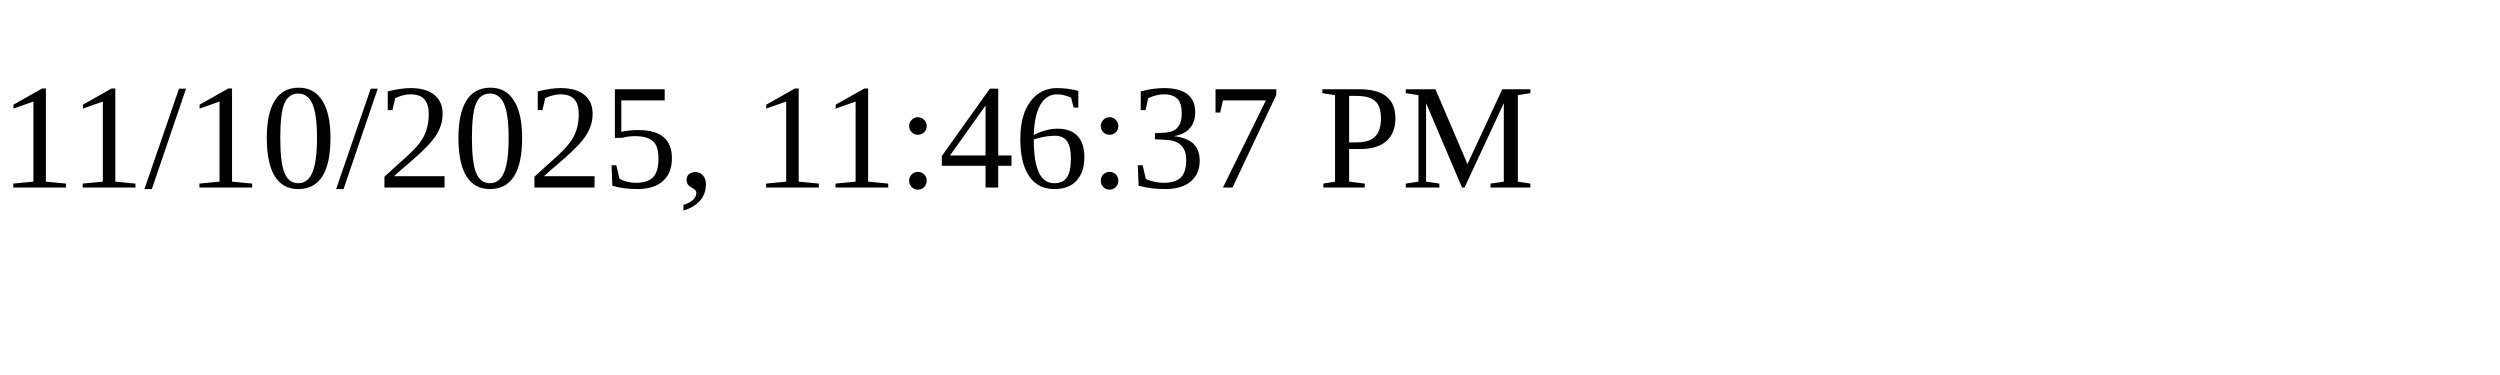
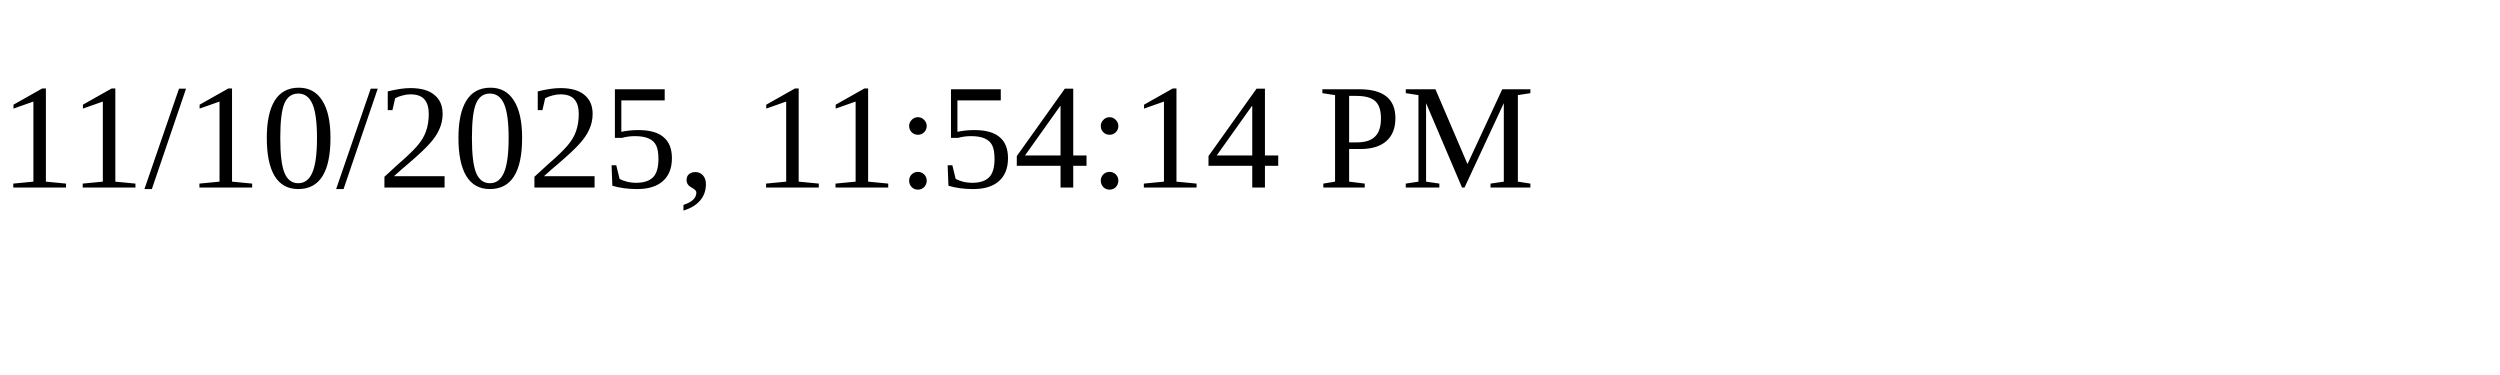
<svg xmlns="http://www.w3.org/2000/svg" height="30" width="200">
-   <text x="0" y="15">11/10/2025, 11:46:37 PM</text>
+   <text x="0" y="15">11/10/2025, 11:54:14 PM</text>
</svg>
